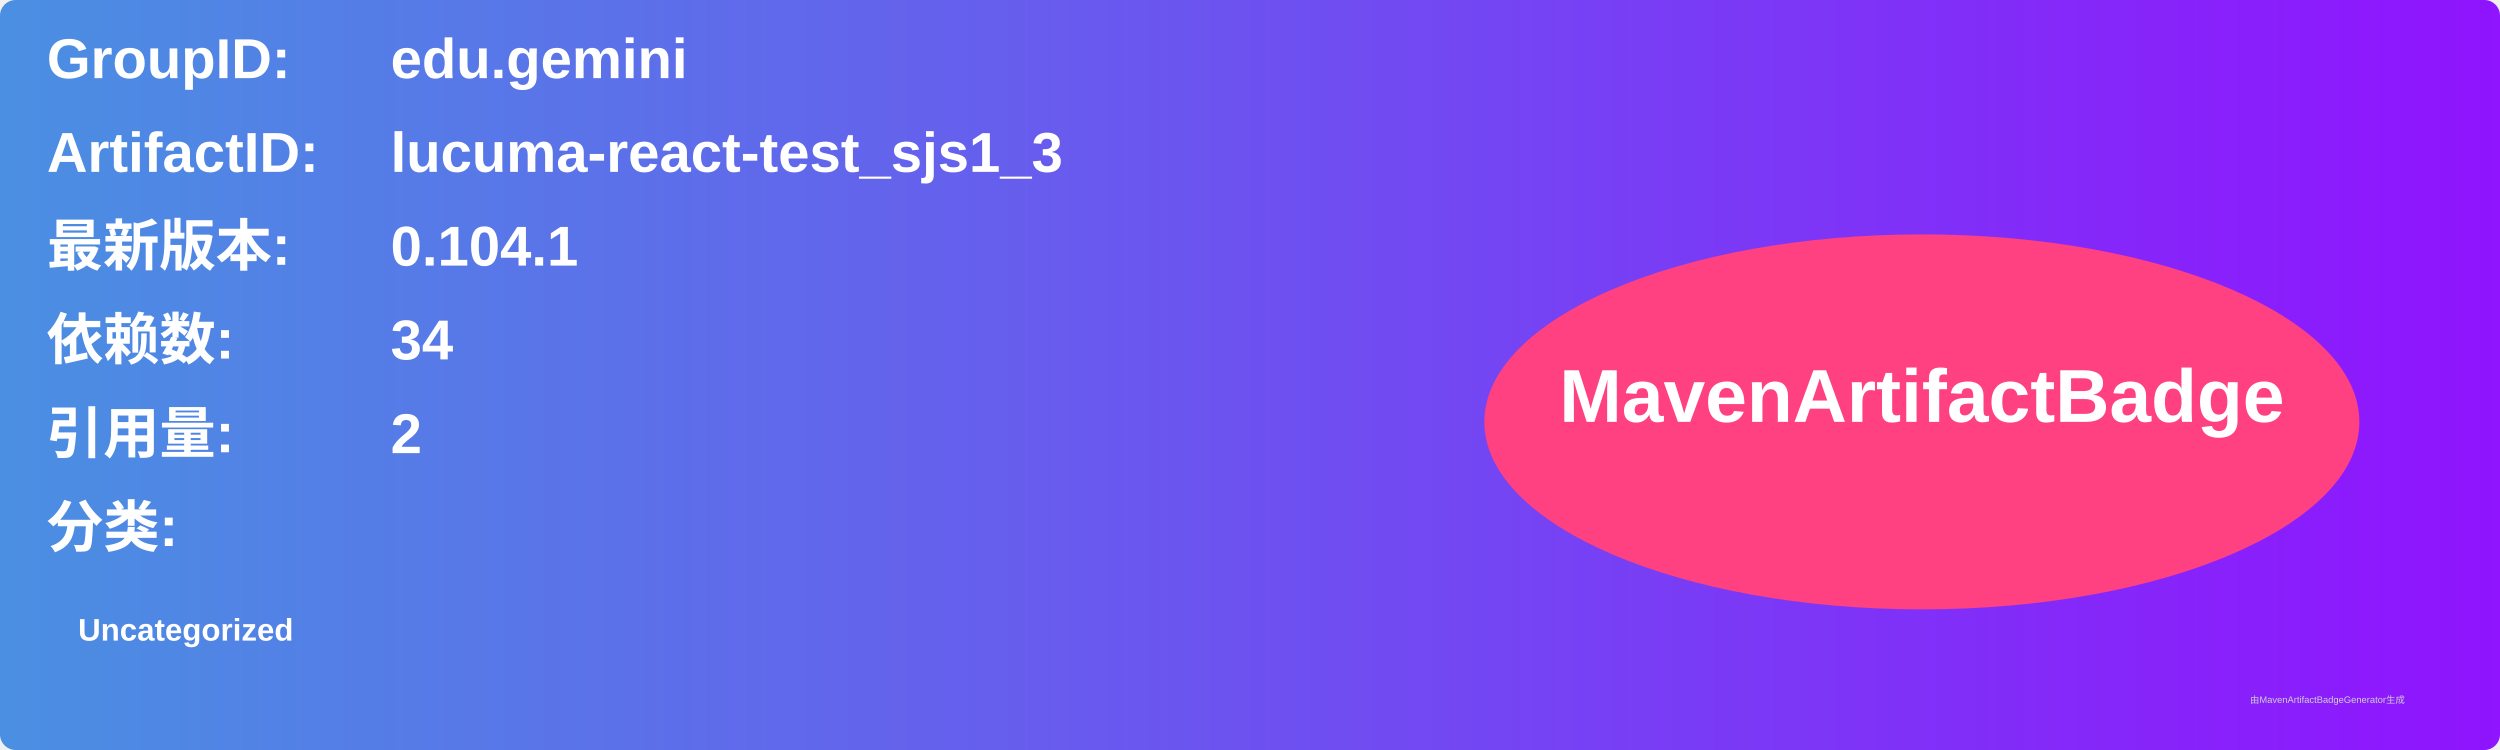
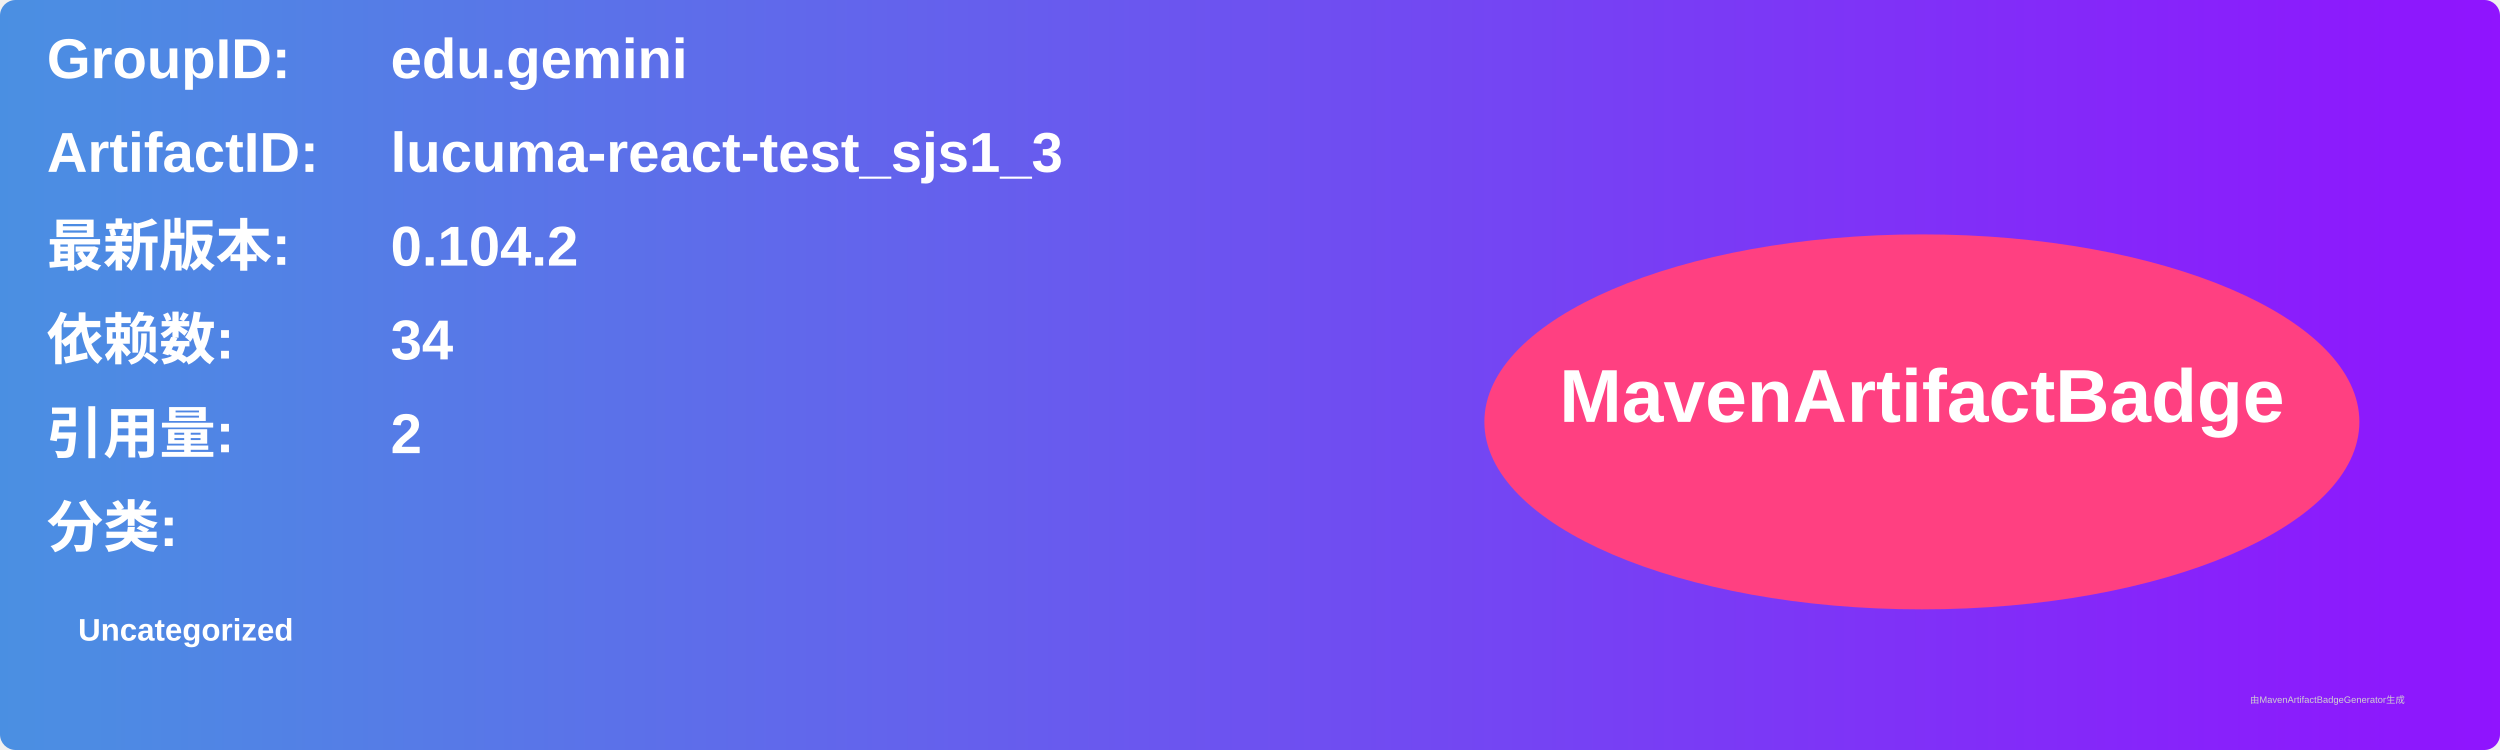
<svg xmlns="http://www.w3.org/2000/svg" width="800" height="240" viewBox="0 0 800 240">
  <linearGradient id="grad" x1="0%" y1="0%" x2="100%" y2="0%">
    <stop offset="0%" stop-color="#4a90e2" />
    <stop offset="100%" stop-color="#9013fe" />
  </linearGradient>
  <rect width="100%" height="100%" rx="5" ry="5" fill="url(#grad)" />
  <g transform="translate(15, 15)">
    <text x="0" y="10" font-family="Arial" font-size="18" fill="white" font-weight="bold" width="260">GroupID:</text>
    <text x="110" y="10" font-family="Arial" font-size="18" fill="white" font-weight="bold" width="460">edu.gemini</text>
    <text x="0" y="40" font-family="Arial" font-size="18" fill="white" font-weight="bold" width="260">ArtifactID:</text>
    <text x="110" y="40" font-family="Arial" font-size="18" fill="white" font-weight="bold" width="460">lucuma-react-test_sjs1_3</text>
    <text x="0" y="70" font-family="Arial" font-size="18" fill="white" font-weight="bold">最新版本:</text>
    <text x="110" y="70" font-family="Arial" font-size="18" fill="white" font-weight="bold">
-       <tspan font-weight="bold">0.104.1</tspan>
+       <tspan font-weight="bold">0.104.2</tspan>
    </text>
    <text x="0" y="100" font-family="Arial" font-size="18" fill="white" font-weight="bold">依赖数: </text>
    <text x="110" y="100" font-family="Arial" font-size="18" fill="white">
      <tspan font-weight="bold">34</tspan>
    </text>
    <text x="0" y="130" font-family="Arial" font-size="18" fill="white" font-weight="bold">引用量: </text>
    <text x="110" y="130" font-family="Arial" font-size="18" fill="white">
      <tspan font-weight="bold">2</tspan>
    </text>
    <text x="0" y="160" font-family="Arial" font-size="18" fill="white" font-weight="bold">分类:</text>
    <text x="10" y="190" font-family="Arial" font-size="10" fill="white">
      <tspan font-weight="bold">Uncategorized</tspan>
    </text>
    <ellipse cx="600" cy="120" rx="140" ry="60" fill="#ff4081" />
    <text x="600" y="120" text-anchor="middle" font-family="Arial" font-size="24" fill="white" font-weight="bold">MavenArtifactBadge</text>
  </g>
  <text x="720" y="225" font-family="Arial" font-size="3" fill="#d0d0d0">由MavenArtifactBadgeGenerator生成</text>
</svg>
